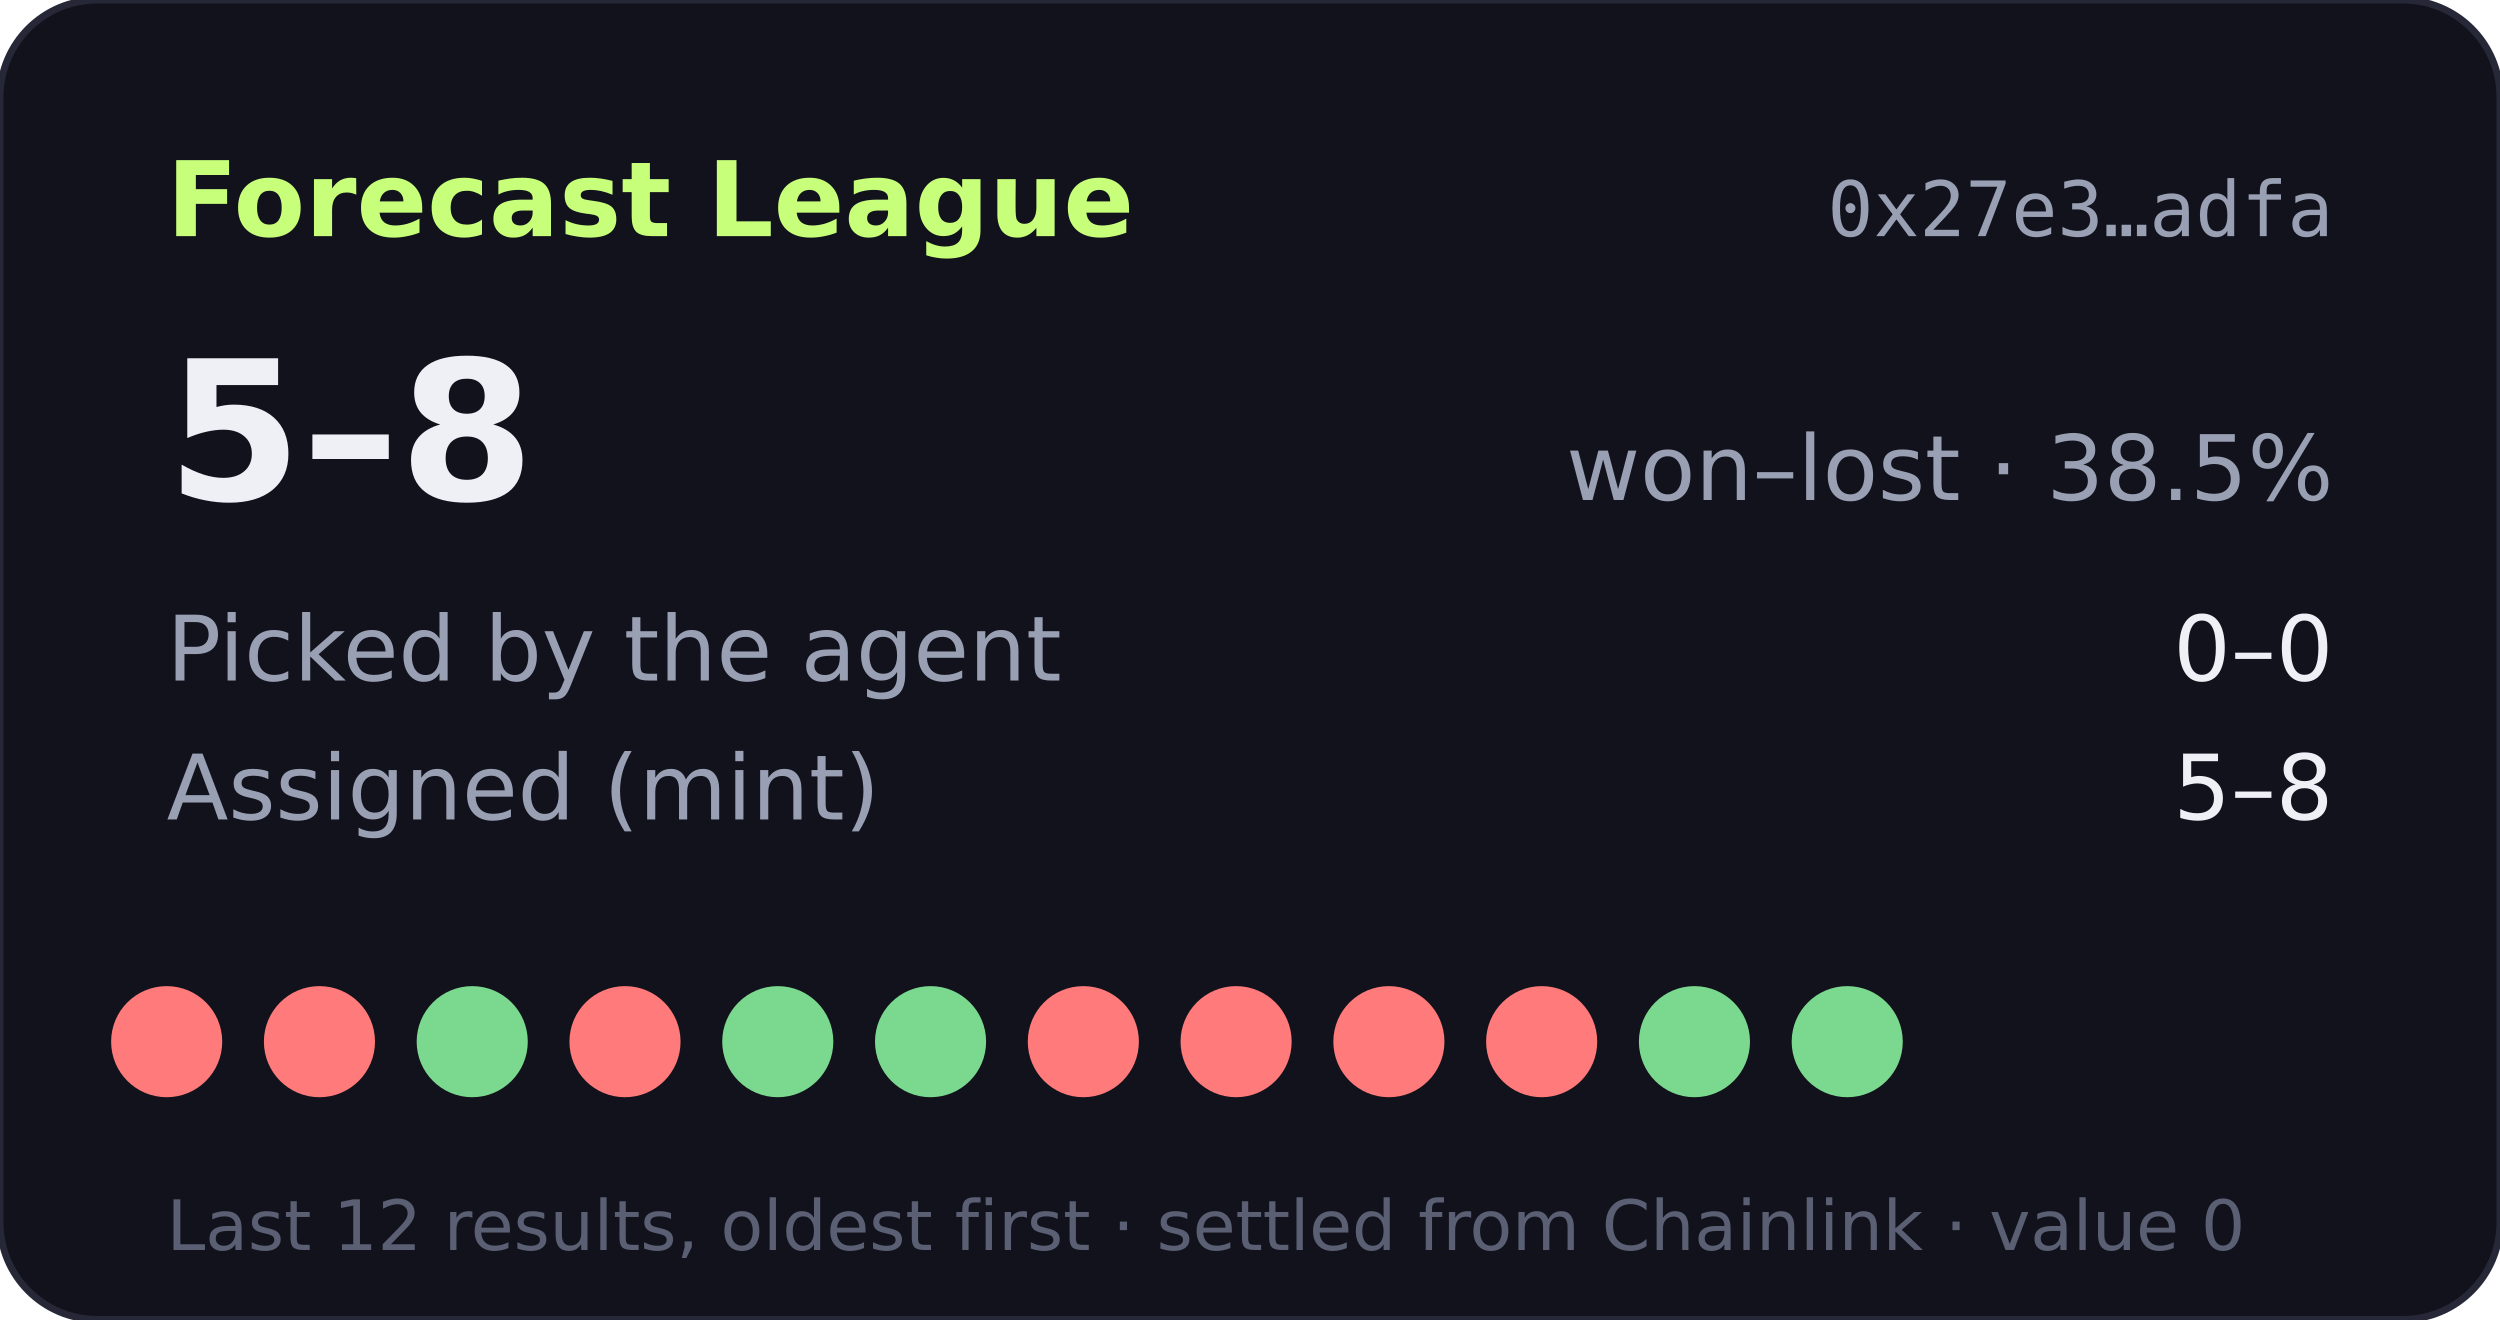
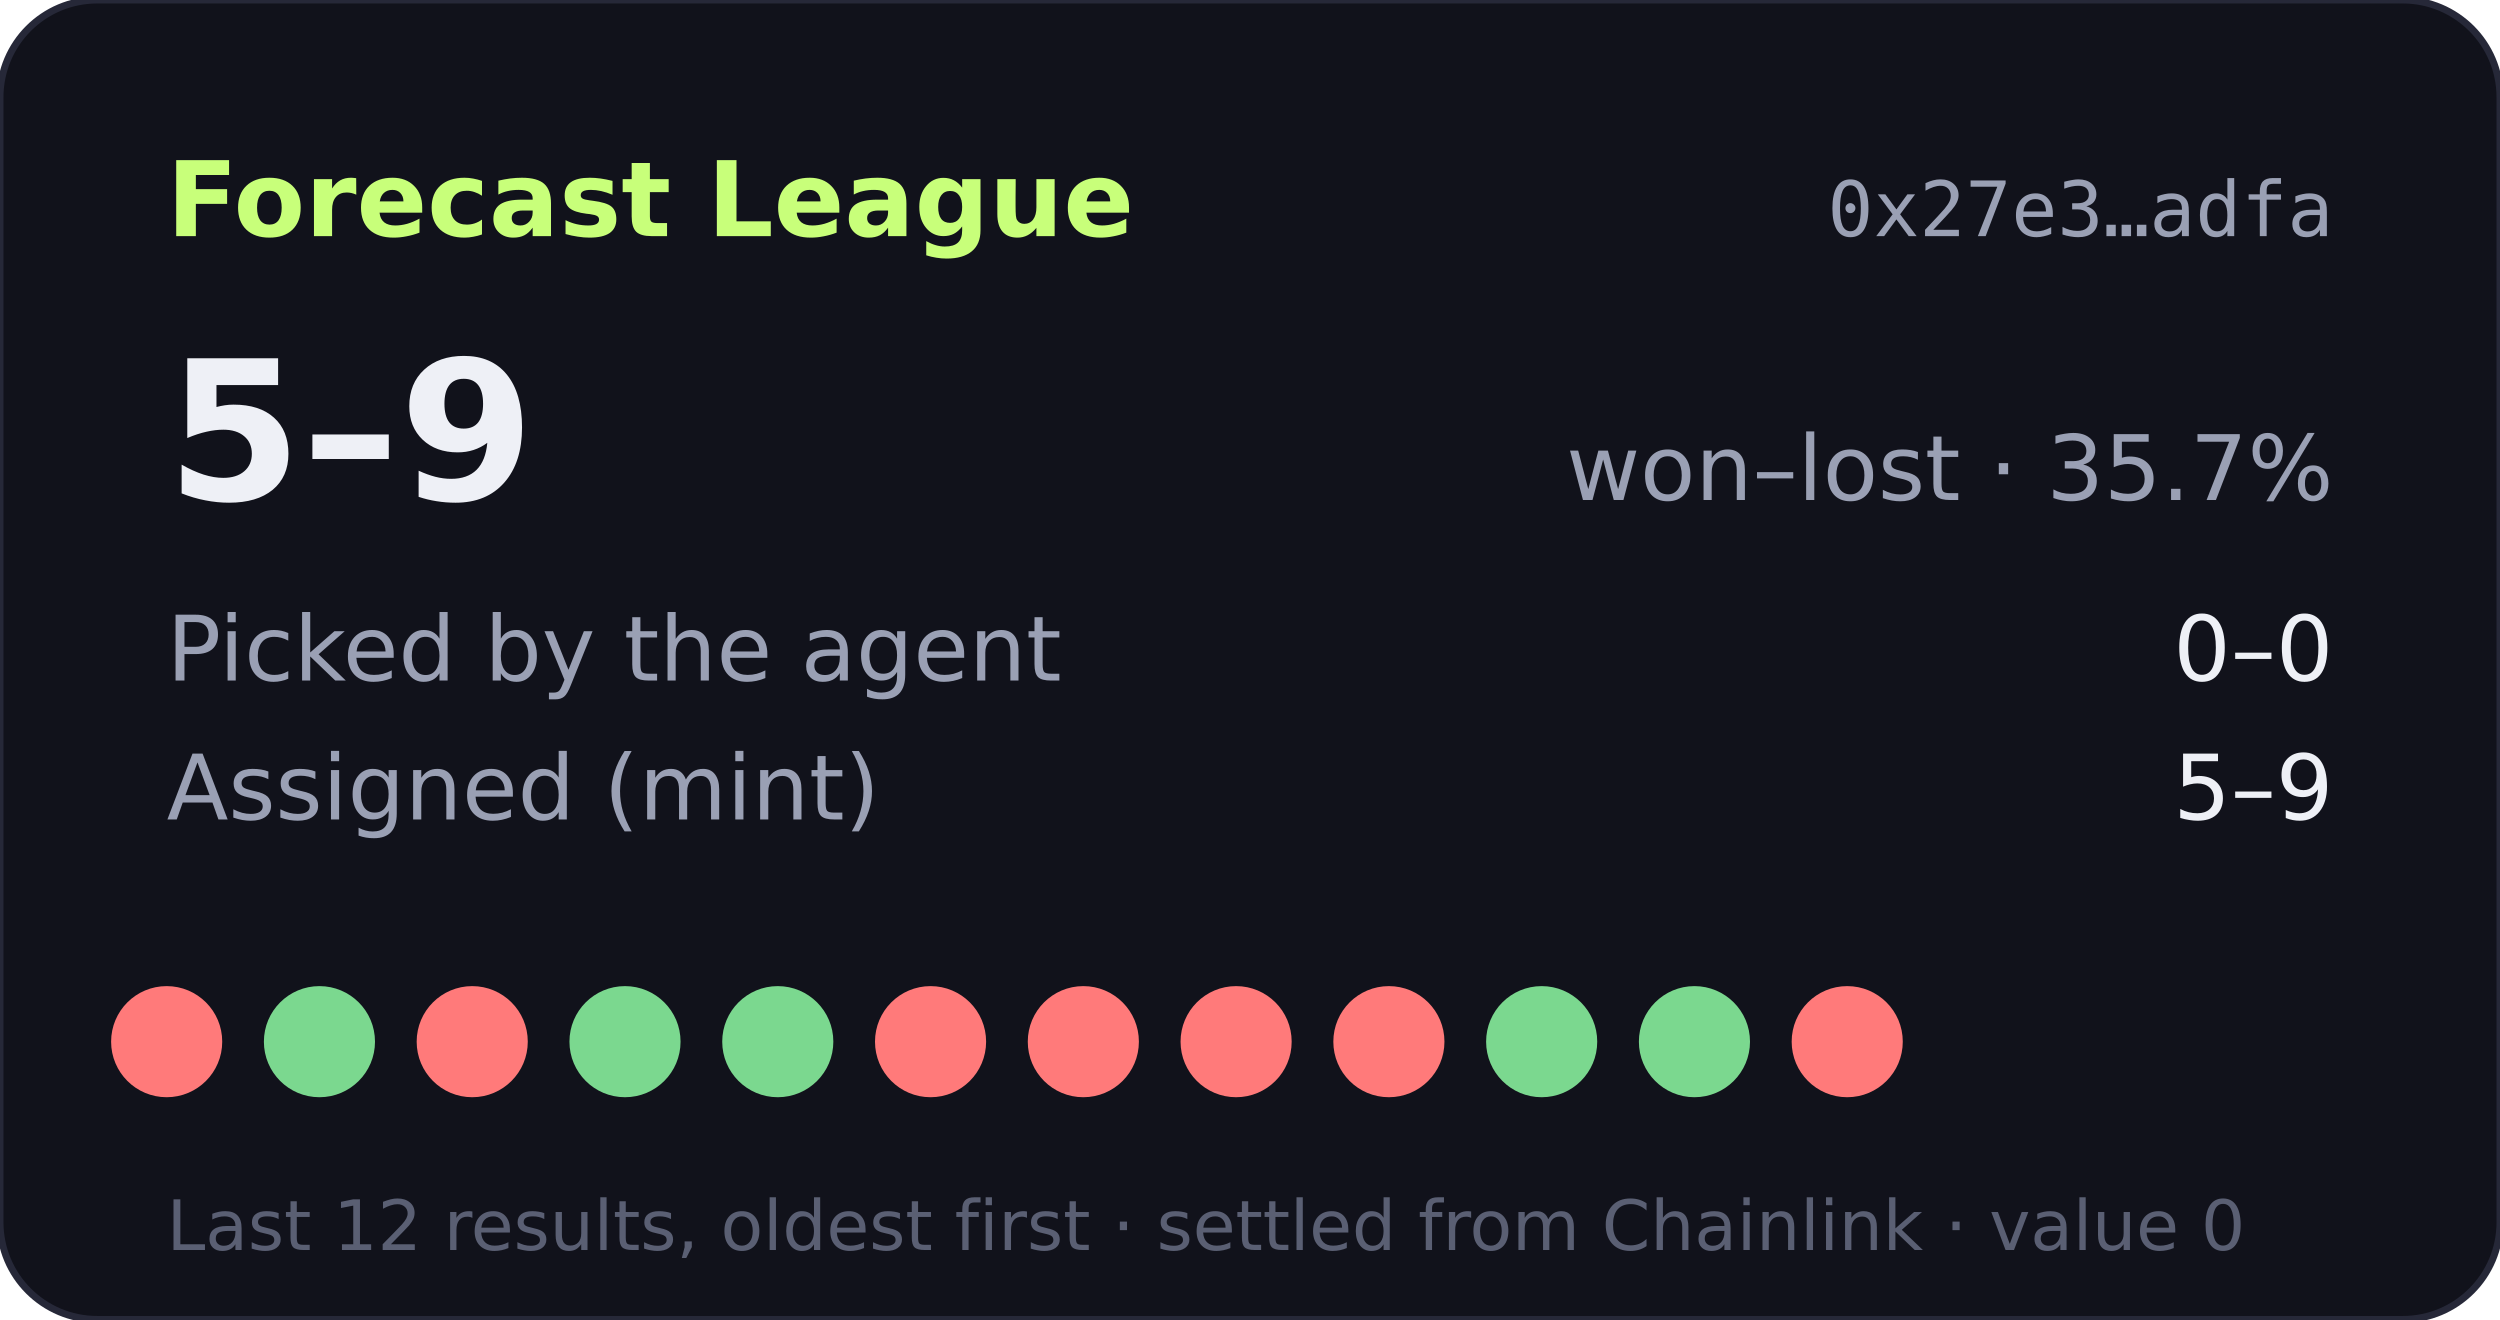
- <svg xmlns="http://www.w3.org/2000/svg" width="360" height="190" viewBox="0 0 360 190" role="img" aria-label="Forecast League record 5-8">
+ <svg xmlns="http://www.w3.org/2000/svg" width="360" height="190" viewBox="0 0 360 190" role="img" aria-label="Forecast League record 5-9">
  <rect width="360" height="190" rx="14" fill="#11121b" stroke="#262838" />
  <text x="24" y="34" fill="#c8ff7a" font-size="15" font-weight="700" font-family="Verdana,DejaVu Sans,sans-serif">Forecast League</text>
  <text x="336" y="34" fill="#9aa0b4" font-size="11" text-anchor="end" font-family="monospace">0x27e3…adfa</text>
  <g font-family="Verdana,DejaVu Sans,sans-serif">
-     <text x="24" y="72" fill="#eef0f6" font-size="28" font-weight="700">5–8</text>
-     <text x="336" y="72" fill="#9aa0b4" font-size="13" text-anchor="end">won–lost · 38.5%</text>
+     <text x="24" y="72" fill="#eef0f6" font-size="28" font-weight="700">5–9</text>
+     <text x="336" y="72" fill="#9aa0b4" font-size="13" text-anchor="end">won–lost · 35.7%</text>
    <text x="24" y="98" fill="#9aa0b4" font-size="13">Picked by the agent</text>
    <text x="336" y="98" fill="#eef0f6" font-size="13" text-anchor="end">0–0</text>
    <text x="24" y="118" fill="#9aa0b4" font-size="13">Assigned (mint)</text>
-     <text x="336" y="118" fill="#eef0f6" font-size="13" text-anchor="end">5–8</text>
+     <text x="336" y="118" fill="#eef0f6" font-size="13" text-anchor="end">5–9</text>
    <circle cx="24" cy="150" r="8" fill="#ff7a7a" />
-     <circle cx="46" cy="150" r="8" fill="#ff7a7a" />
-     <circle cx="68" cy="150" r="8" fill="#7bd88f" />
-     <circle cx="90" cy="150" r="8" fill="#ff7a7a" />
+     <circle cx="46" cy="150" r="8" fill="#7bd88f" />
+     <circle cx="68" cy="150" r="8" fill="#ff7a7a" />
+     <circle cx="90" cy="150" r="8" fill="#7bd88f" />
    <circle cx="112" cy="150" r="8" fill="#7bd88f" />
-     <circle cx="134" cy="150" r="8" fill="#7bd88f" />
+     <circle cx="134" cy="150" r="8" fill="#ff7a7a" />
    <circle cx="156" cy="150" r="8" fill="#ff7a7a" />
    <circle cx="178" cy="150" r="8" fill="#ff7a7a" />
    <circle cx="200" cy="150" r="8" fill="#ff7a7a" />
-     <circle cx="222" cy="150" r="8" fill="#ff7a7a" />
+     <circle cx="222" cy="150" r="8" fill="#7bd88f" />
    <circle cx="244" cy="150" r="8" fill="#7bd88f" />
-     <circle cx="266" cy="150" r="8" fill="#7bd88f" />
+     <circle cx="266" cy="150" r="8" fill="#ff7a7a" />
    <text x="24" y="180" fill="#5a5f73" font-size="10">Last 12 results, oldest first · settled from Chainlink · value 0</text>
  </g>
</svg>
